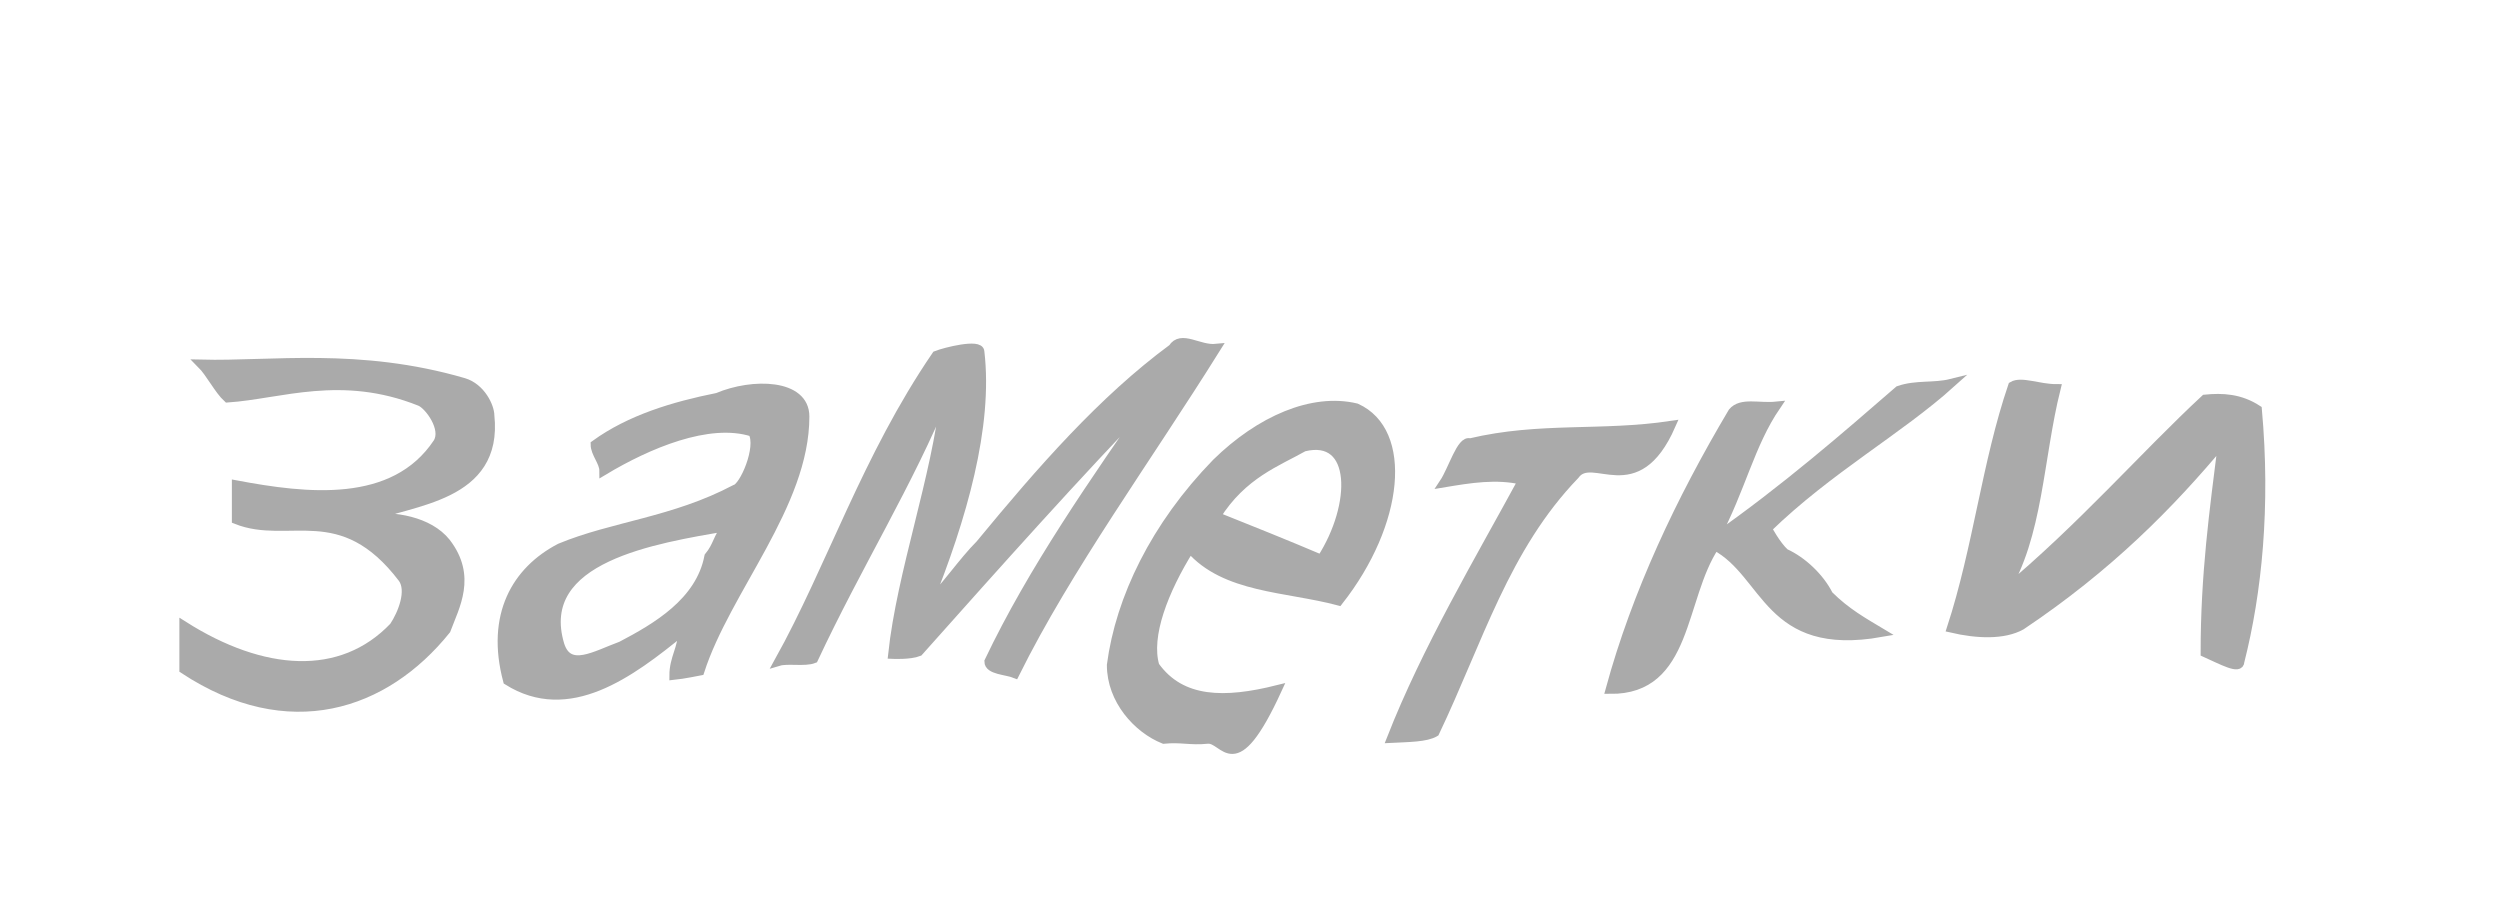
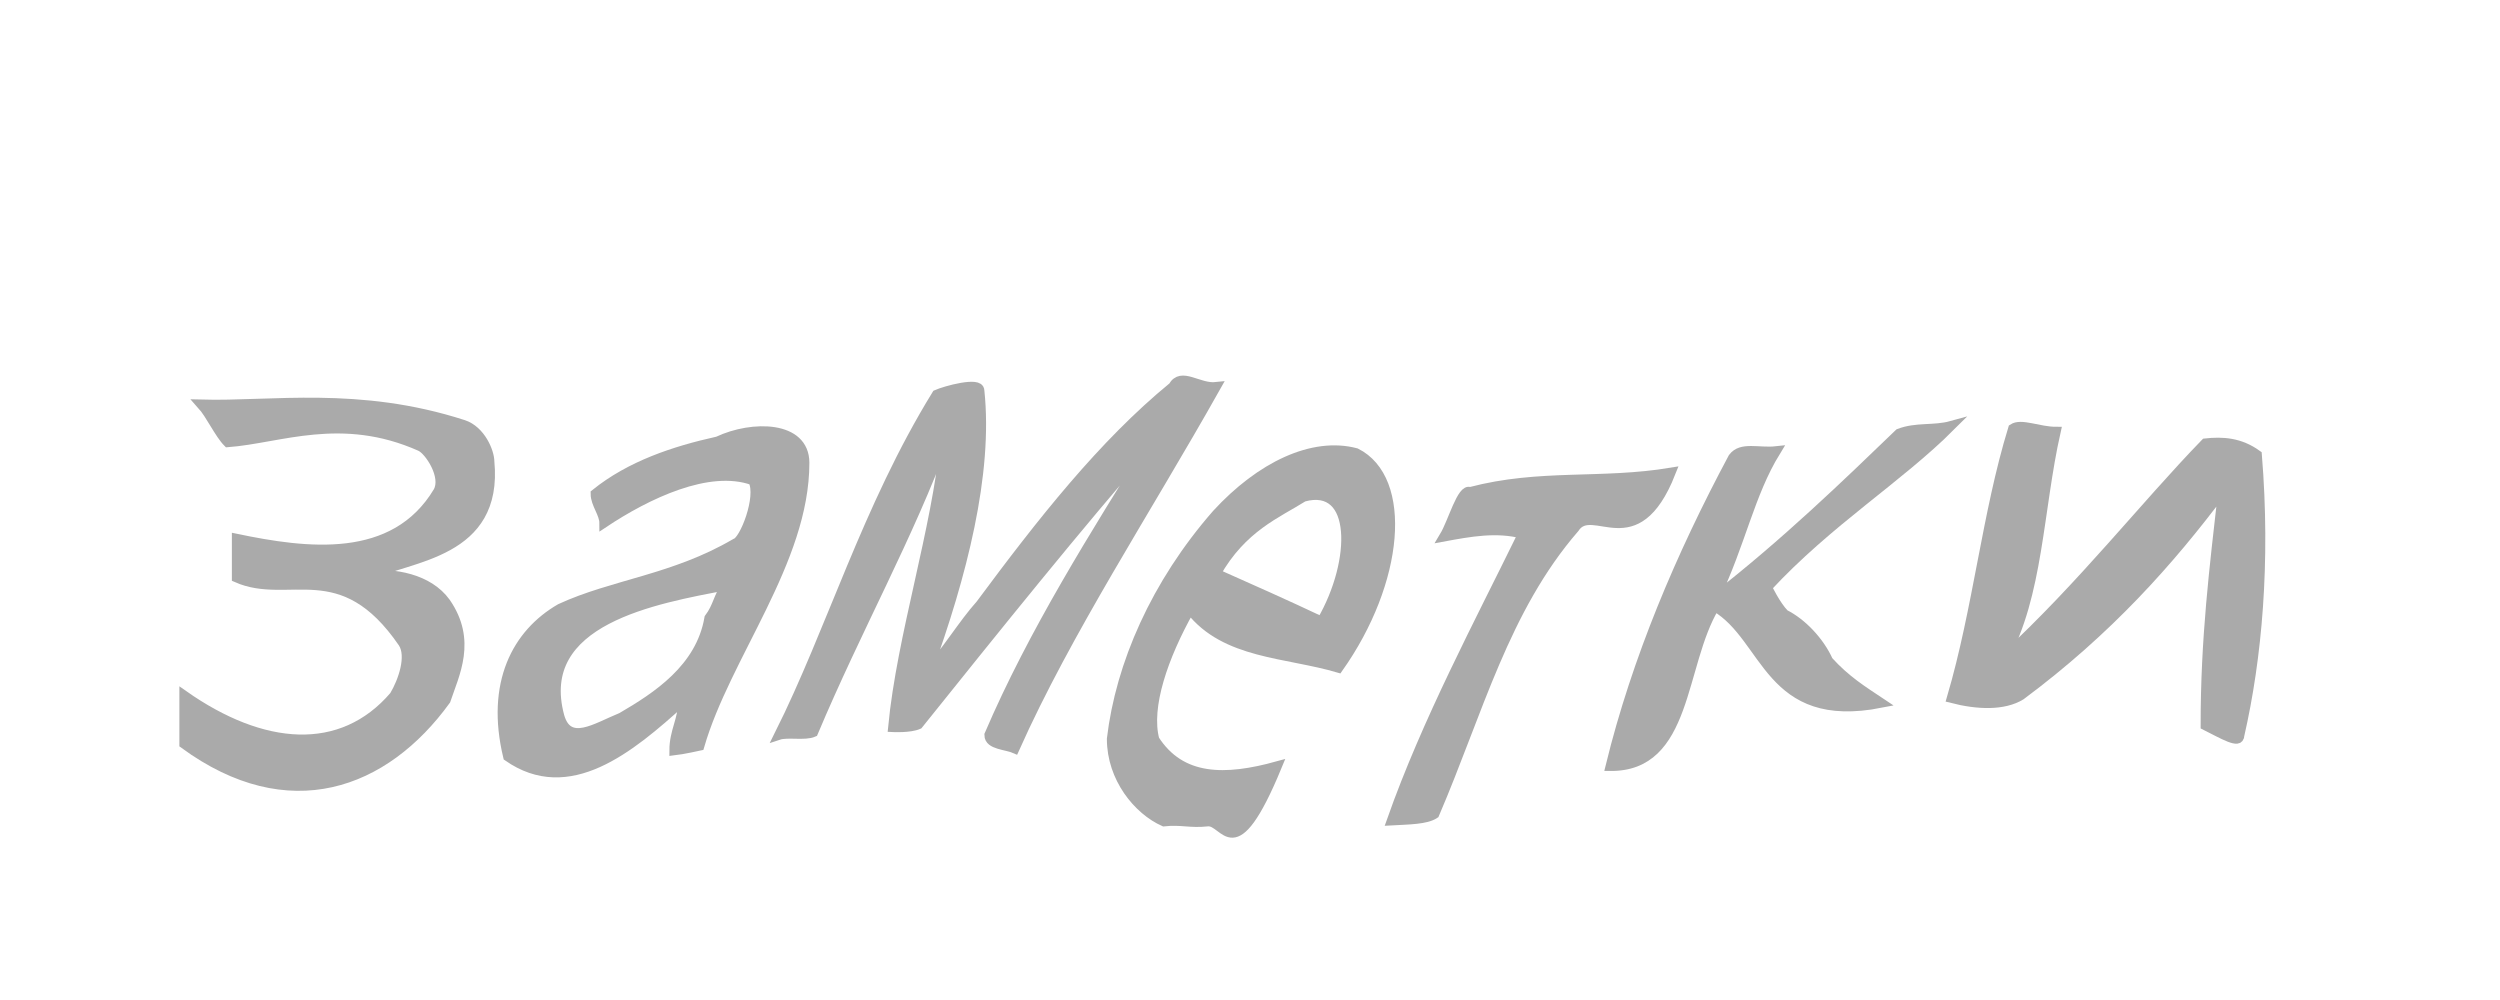
- <svg xmlns="http://www.w3.org/2000/svg" width="100" height="36">
-   <g style="stroke-miterlimit:10;stroke-width:1px" transform="scale(0.35 0.35) translate(4 -30)" fill="#aaa" stroke="#aaa">
+ <svg xmlns="http://www.w3.org/2000/svg" width="90" height="36">
+   <g style="stroke-miterlimit:10;stroke-width:1px" transform="scale(0.315 0.35) translate(4 -30)" fill="#aaa" stroke="#aaa">
    <path d="M38,89.2c5-2,15-2.3,14-11.7c0-1-1-3.2-3-3.8c-12-3.5-22-1.9-30-2.1c1,1,2,3,3,3.9c6-0.4,13-3.2,22,0.4c1,0.4,3,3.1,2,4.7c-5,7.5-15,6.3-23,4.8c0,1,0,3,0,4c6,2.4,12-2.5,19,6.7c1,1.4,0,4-1,5.5c-6,6.3-15,5.6-24-0.1c0,1,0,3,0,5c12,7.9,23,4.2,30-4.5c1-2.7,3-6.1,0-10C45,89.5,41,88.9,38,89.2L38,89.2z" />
    <path d="M78,75.4c-5,1-10,2.5-14,5.4c0,1,1,2,1,3c5-3,12-6,17-4.4c1,1.7-1,6.3-2,6.5c-7,3.7-14,4.2-20,6.7c-5,2.6-8,7.7-6,15.2c7,4.4,14-0.8,20-5.7c0,2-1,3.1-1,5.1c1-0.1,3-0.5,3-0.5c3-9.3,12-19,12-29.1C88,73.8,82,73.7,78,75.4L78,75.4z M77,93.6c-1,5.2-6,8.1-10,10.2c-3,1.1-6,3-7-0.1c-3-10,11-12.1,19-13.5C78,91.4,78,92.4,77,93.6L77,93.6z" />
    <path d="M108,92.2c-2,2-4,5-6,6.9c4-9.9,7-20.4,6-28.9c0-1-4,0-5,0.4c-8,11.7-12,24.2-18,35c1-0.3,3,0.1,4-0.3c5-10.7,11-20.3,15-30.2c-1,9.5-5,20.3-6,29.7c0,0,2,0.1,3-0.3c9-10.1,18-20.2,27-29.5c-7,10.1-14,20.1-19,30.6c0,1,2,1,3,1.4c6-12.1,15-24.4,23-37.2c-2,0.2-4-1.6-5,0C122,75.7,115,83.7,108,92.2L108,92.2z" />
    <path d="M151,76.6c-5-1.2-11,1.4-16,6.3c-7,7.2-11,15.5-12,23.1c0,4,3,7.3,6,8.5c2-0.2,3,0.2,5,0c2-0.2,3,5.2,8-5.7c-6,1.5-11,1.5-14-2.7c-1-3.4,1-8.6,4-13.4c4,4.6,11,4.4,17,6C156,89.8,157,79.3,151,76.6C151,76.6,151,76.6,151,76.6z M135,89c3-4.8,7-6.2,10-7.9c6-1.5,6,6.6,2,12.8C143,92.2,139,90.6,135,89L135,89z" />
    <path d="M161,85.2c3-0.5,6-1,9-0.3c-5,9.2-11,19.3-15,29.5c2-0.1,4-0.1,5-0.7c5-10.5,8-21.1,16-29.4c2-2.8,7,3.4,11-5.7c-8,1.2-15,0.1-23,2C163,80.2,162,83.7,161,85.2L161,85.2z" />
    <path d="M219,73.8c-2,0.5-4,0.1-6,0.8c-6,5.2-13,11.3-21,16.9c3-5.6,4-10.7,7-15.1c-2,0.2-4-0.5-5,0.7c-6,10.1-11,20.7-14,31.7c9,0.1,8-10.4,12-16.4c6,3.2,6,12.2,19,9.9c-2-1.2-4-2.3-6-4.3c-1-2-3-3.9-5-4.8c-1-0.9-2-2.8-2-2.8C205,83.6,213,79.2,219,73.8L219,73.8z" />
    <path d="M248,75.6c-7,6.5-14,14.6-23,22.1c4-6.4,4-15.3,6-23.3c-2,0-4-0.9-5-0.3c-3,8.8-4,18.5-7,27.7c3,0.7,6,0.8,8-0.3c10-6.7,17-13.8,23-21c-1,8-2,15.1-2,24.1c2,0.9,4,2,4,1c2-7.9,3-17.7,2-28.8C252,75.5,250,75.4,248,75.6C248,75.6,248,75.6,248,75.6z" />
  </g>
</svg>
